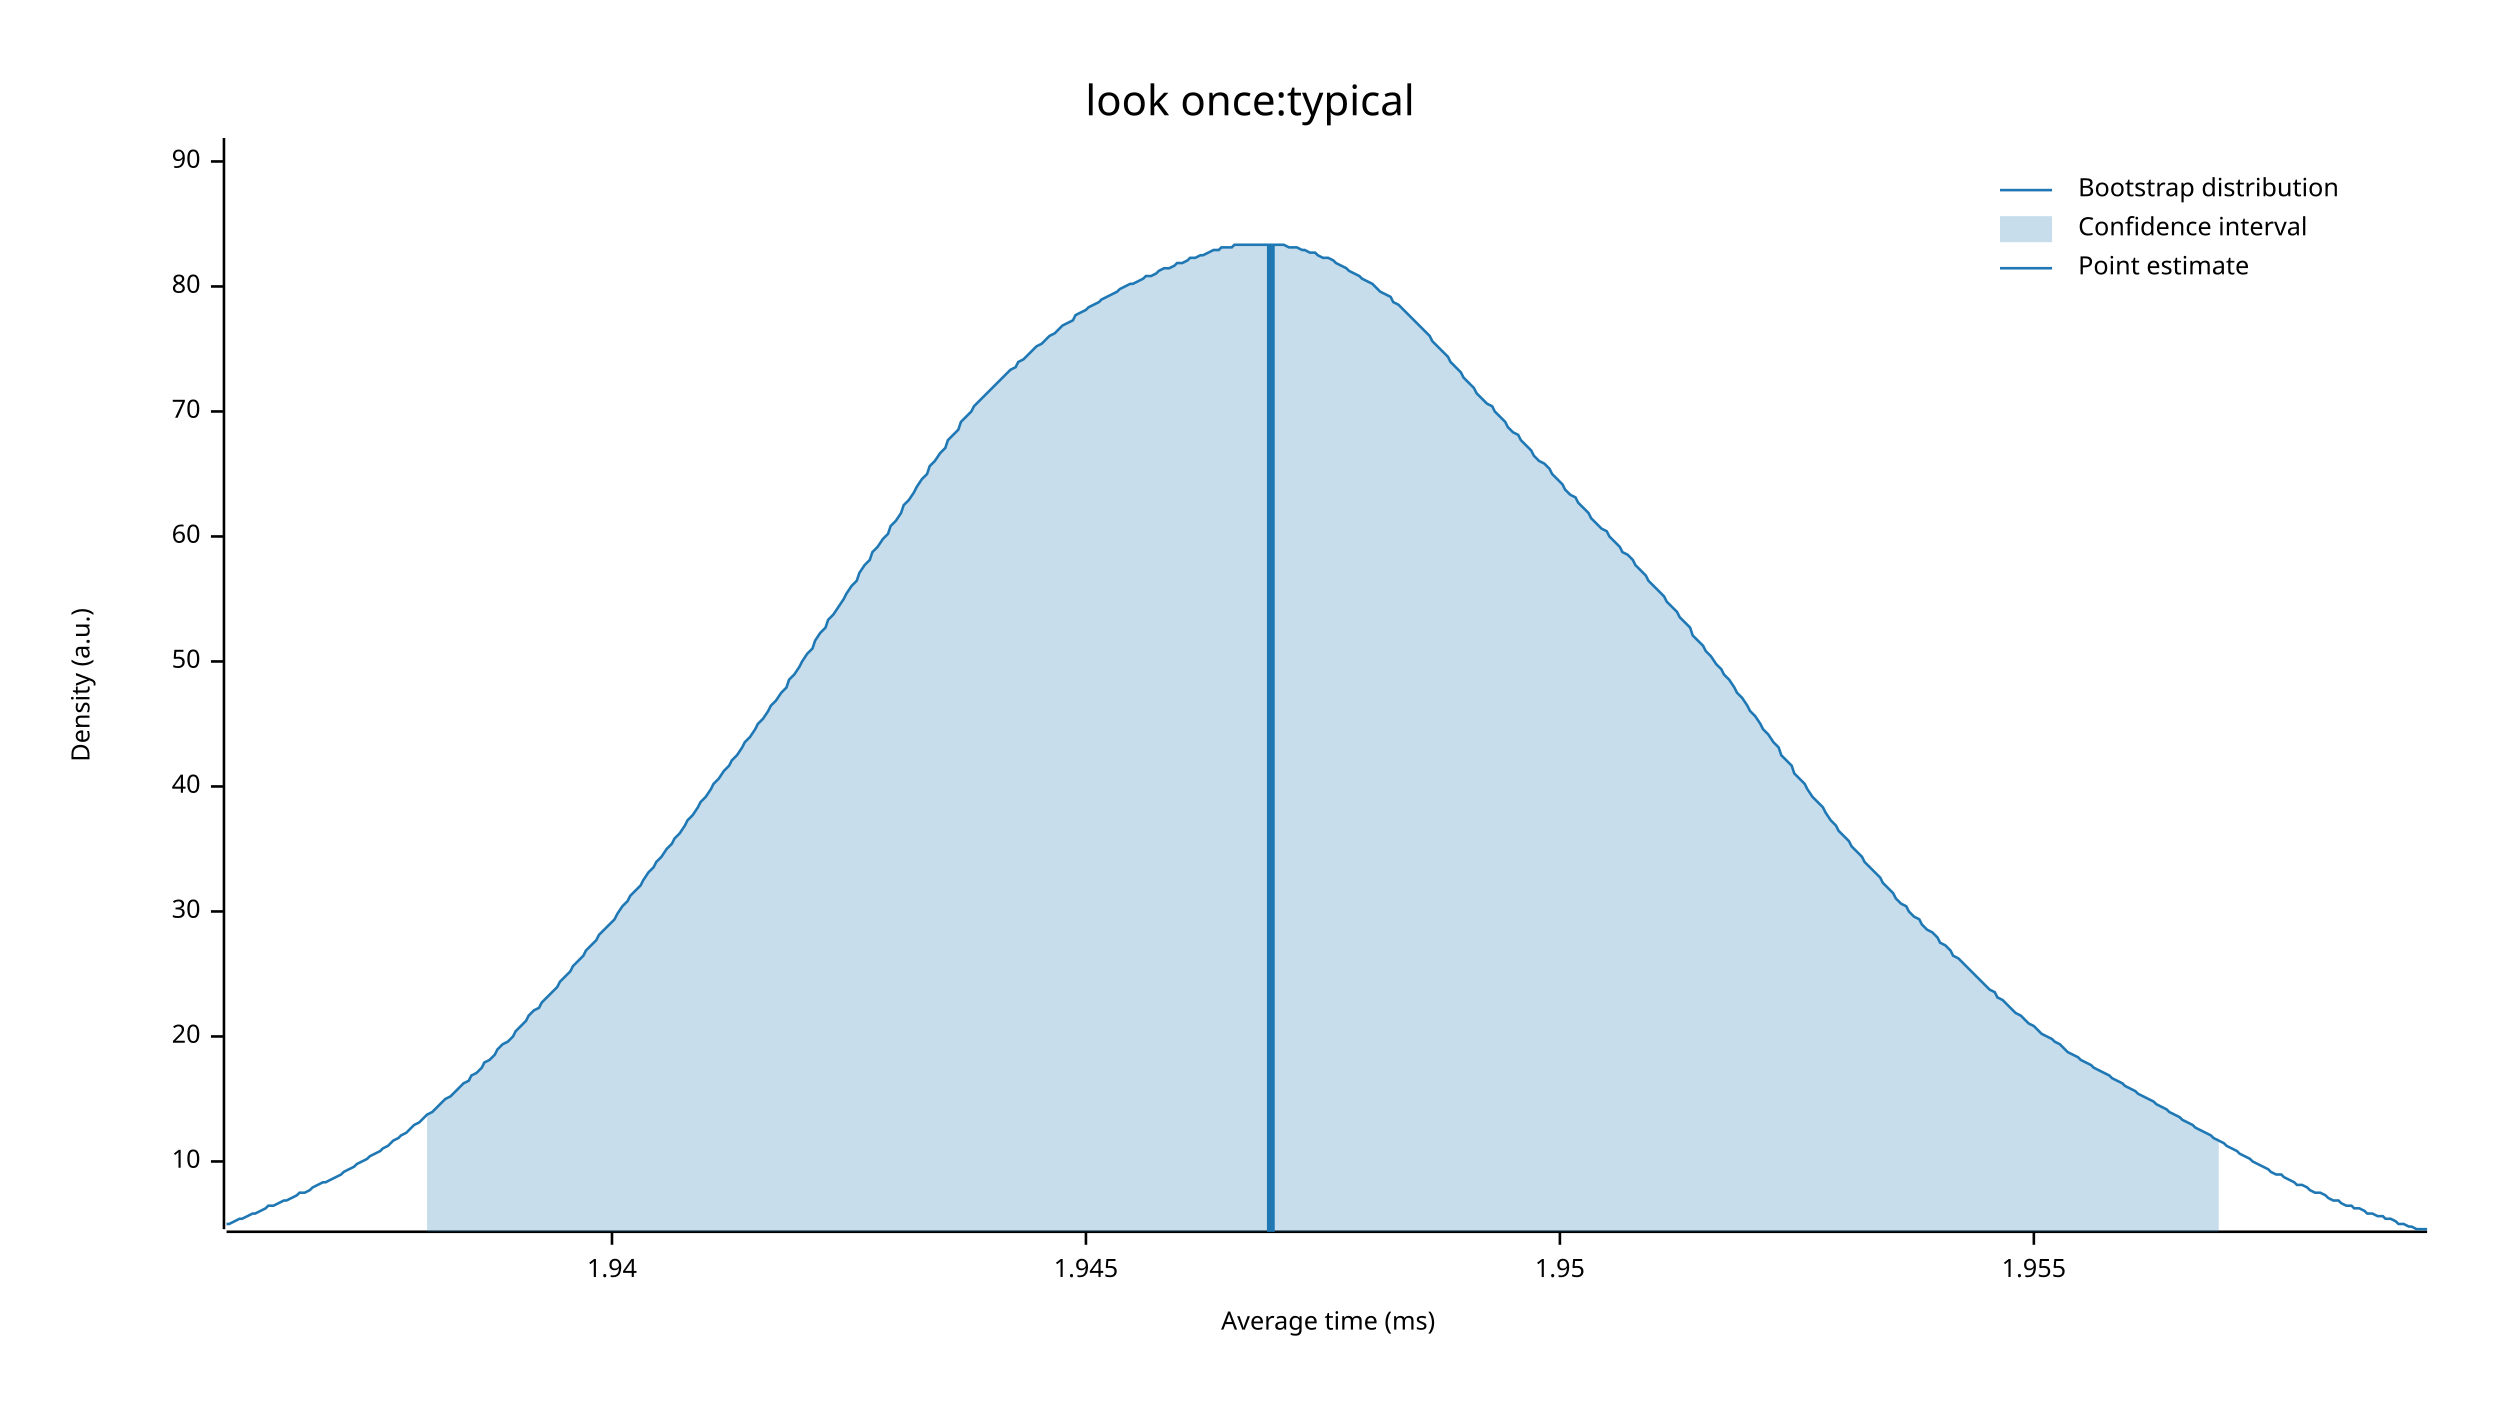
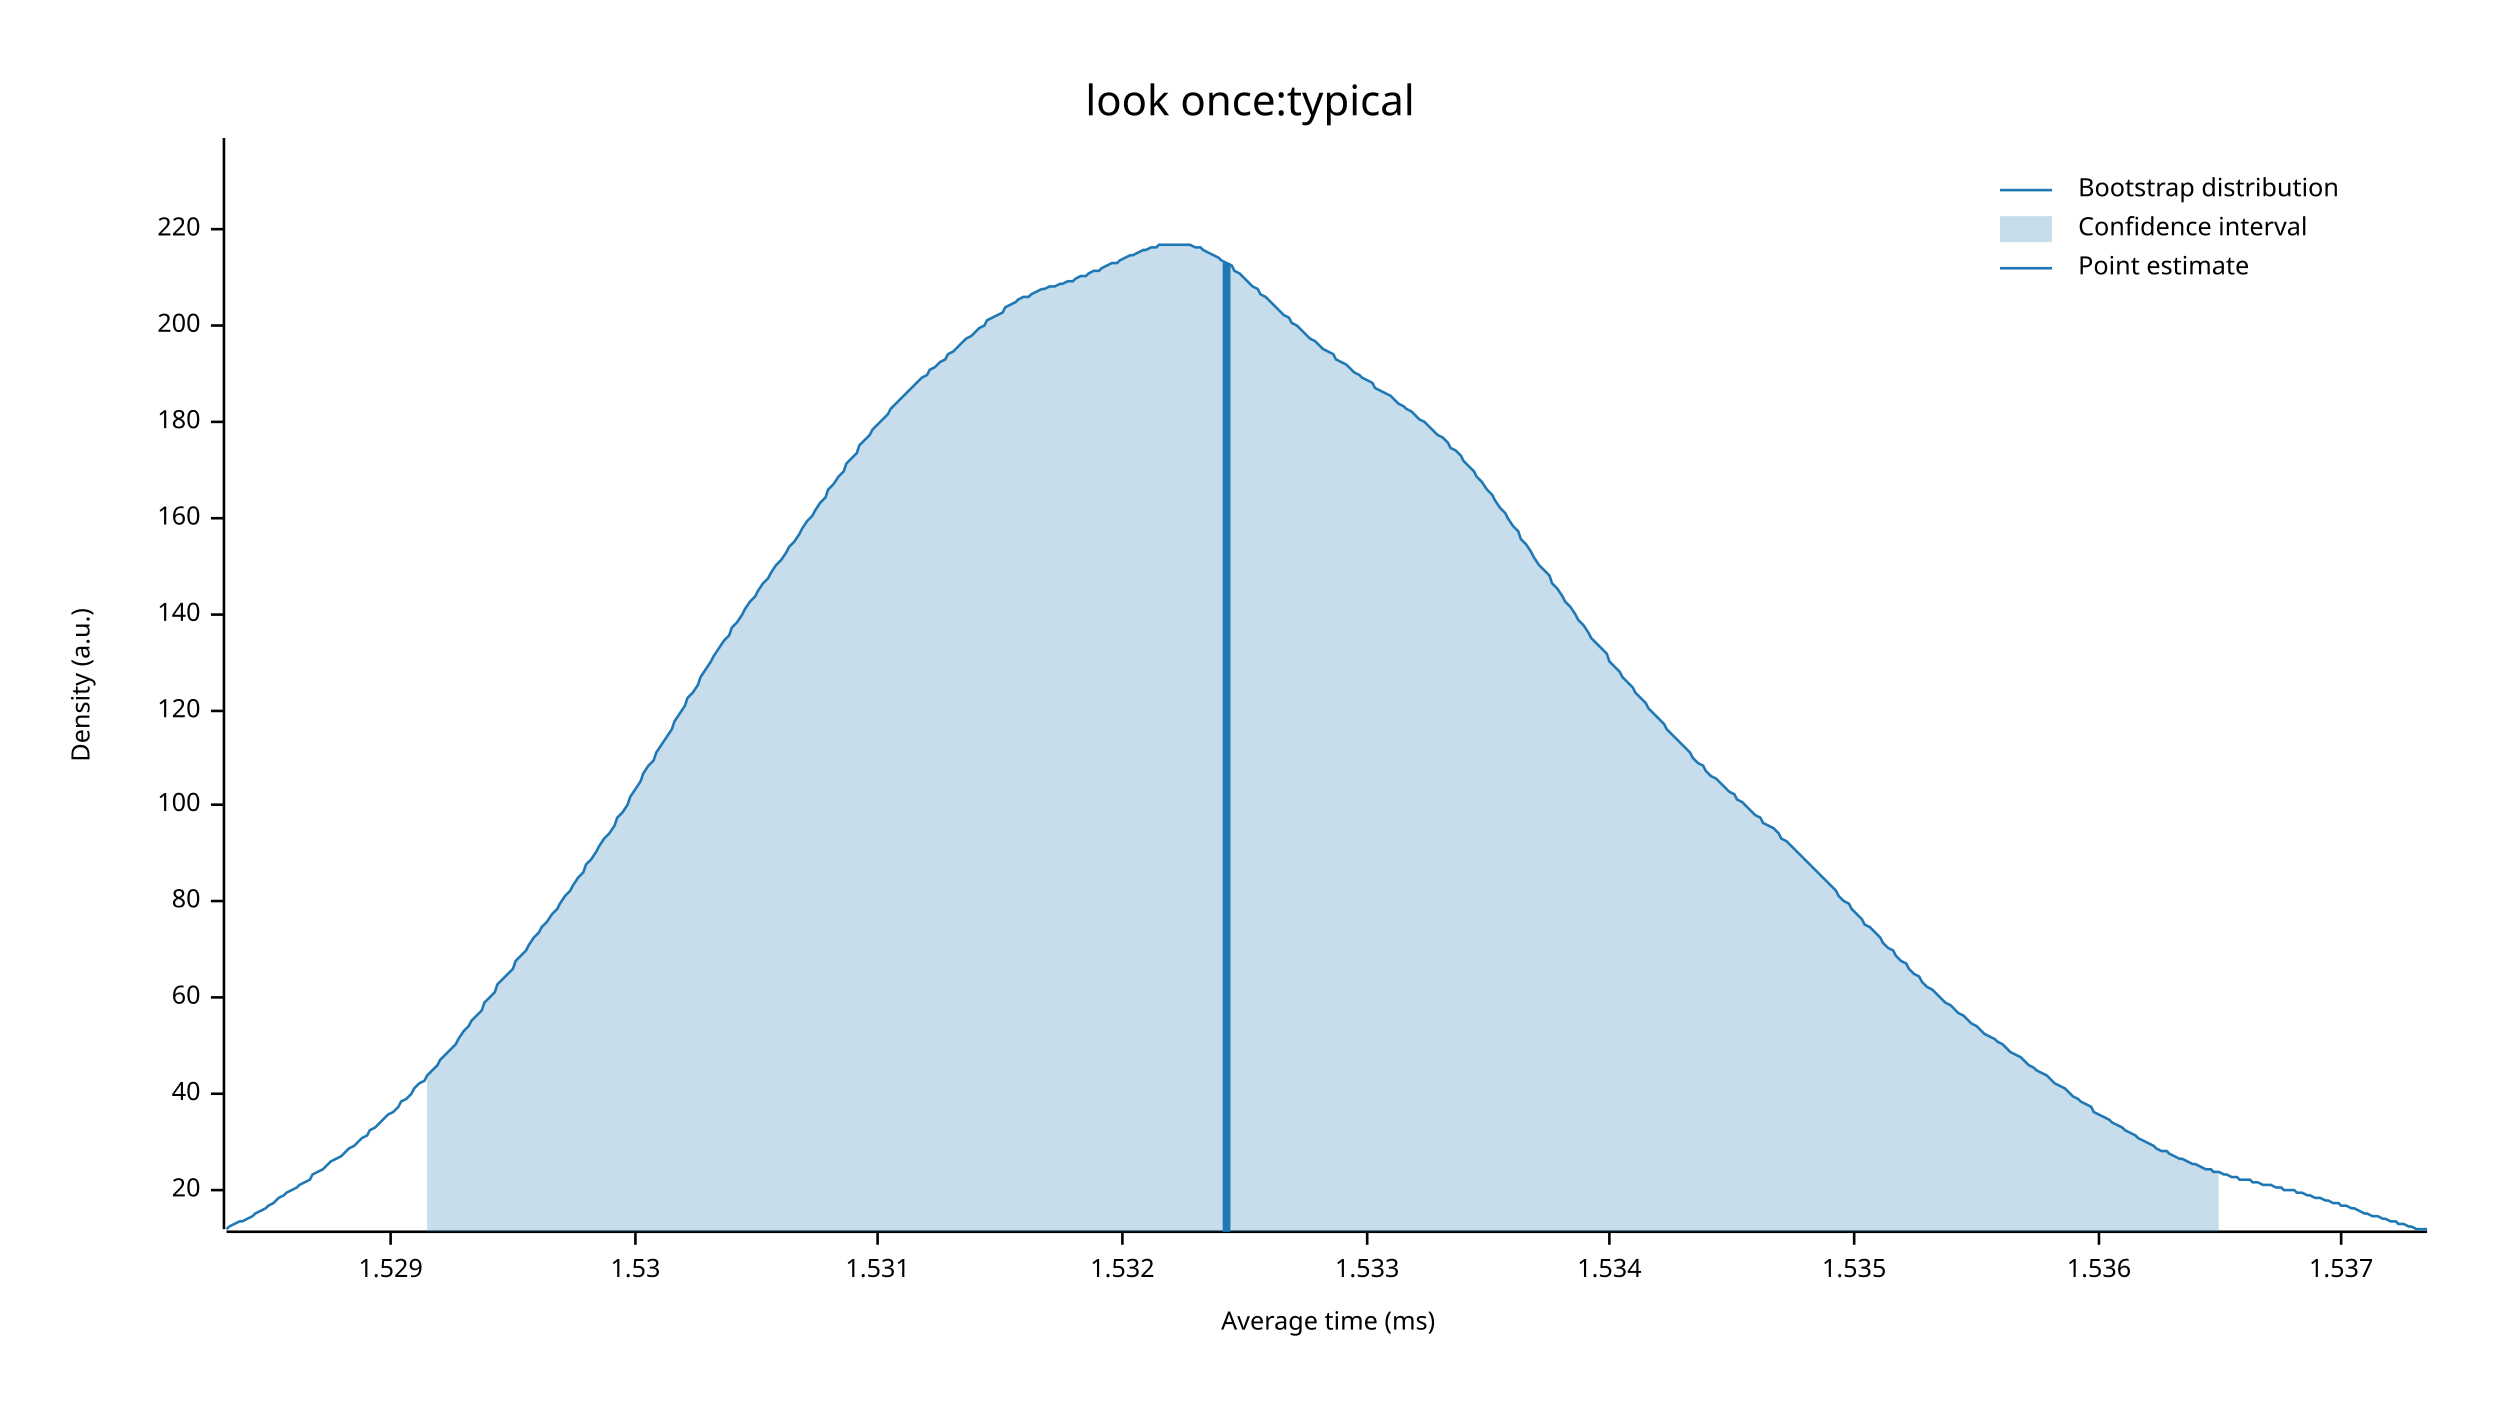
<svg xmlns="http://www.w3.org/2000/svg" width="960" height="540" viewBox="0 0 960 540">
  <text x="480" y="32" dy="0.76em" text-anchor="middle" font-family="sans-serif" font-size="16.129" opacity="1" fill="#000000">
look once:typical
</text>
  <text x="27" y="263" dy="0.76em" text-anchor="middle" font-family="sans-serif" font-size="9.677" opacity="1" fill="#000000" transform="rotate(270, 27, 263)">
Density (a.u.)
</text>
  <text x="510" y="513" dy="-0.5ex" text-anchor="middle" font-family="sans-serif" font-size="9.677" opacity="1" fill="#000000">
Average time (ms)
</text>
  <polyline fill="none" opacity="1" stroke="#000000" stroke-width="1" points="86,53 86,472 " />
-   <text x="77" y="446" dy="0.5ex" text-anchor="end" font-family="sans-serif" font-size="9.677" opacity="1" fill="#000000">
- 10
- </text>
-   <polyline fill="none" opacity="1" stroke="#000000" stroke-width="1" points="81,446 86,446 " />
-   <text x="77" y="398" dy="0.5ex" text-anchor="end" font-family="sans-serif" font-size="9.677" opacity="1" fill="#000000">
+   <text x="77" y="457" dy="0.5ex" text-anchor="end" font-family="sans-serif" font-size="9.677" opacity="1" fill="#000000">
20
</text>
-   <polyline fill="none" opacity="1" stroke="#000000" stroke-width="1" points="81,398 86,398 " />
-   <text x="77" y="350" dy="0.5ex" text-anchor="end" font-family="sans-serif" font-size="9.677" opacity="1" fill="#000000">
- 30
- </text>
-   <polyline fill="none" opacity="1" stroke="#000000" stroke-width="1" points="81,350 86,350 " />
-   <text x="77" y="302" dy="0.5ex" text-anchor="end" font-family="sans-serif" font-size="9.677" opacity="1" fill="#000000">
+   <polyline fill="none" opacity="1" stroke="#000000" stroke-width="1" points="81,457 86,457 " />
+   <text x="77" y="420" dy="0.5ex" text-anchor="end" font-family="sans-serif" font-size="9.677" opacity="1" fill="#000000">
40
</text>
-   <polyline fill="none" opacity="1" stroke="#000000" stroke-width="1" points="81,302 86,302 " />
-   <text x="77" y="254" dy="0.5ex" text-anchor="end" font-family="sans-serif" font-size="9.677" opacity="1" fill="#000000">
- 50
- </text>
-   <polyline fill="none" opacity="1" stroke="#000000" stroke-width="1" points="81,254 86,254 " />
-   <text x="77" y="206" dy="0.5ex" text-anchor="end" font-family="sans-serif" font-size="9.677" opacity="1" fill="#000000">
+   <polyline fill="none" opacity="1" stroke="#000000" stroke-width="1" points="81,420 86,420 " />
+   <text x="77" y="383" dy="0.5ex" text-anchor="end" font-family="sans-serif" font-size="9.677" opacity="1" fill="#000000">
60
</text>
-   <polyline fill="none" opacity="1" stroke="#000000" stroke-width="1" points="81,206 86,206 " />
-   <text x="77" y="158" dy="0.5ex" text-anchor="end" font-family="sans-serif" font-size="9.677" opacity="1" fill="#000000">
- 70
- </text>
-   <polyline fill="none" opacity="1" stroke="#000000" stroke-width="1" points="81,158 86,158 " />
-   <text x="77" y="110" dy="0.5ex" text-anchor="end" font-family="sans-serif" font-size="9.677" opacity="1" fill="#000000">
+   <polyline fill="none" opacity="1" stroke="#000000" stroke-width="1" points="81,383 86,383 " />
+   <text x="77" y="346" dy="0.5ex" text-anchor="end" font-family="sans-serif" font-size="9.677" opacity="1" fill="#000000">
80
</text>
-   <polyline fill="none" opacity="1" stroke="#000000" stroke-width="1" points="81,110 86,110 " />
-   <text x="77" y="62" dy="0.5ex" text-anchor="end" font-family="sans-serif" font-size="9.677" opacity="1" fill="#000000">
- 90
+   <polyline fill="none" opacity="1" stroke="#000000" stroke-width="1" points="81,346 86,346 " />
+   <text x="77" y="309" dy="0.5ex" text-anchor="end" font-family="sans-serif" font-size="9.677" opacity="1" fill="#000000">
+ 100
</text>
-   <polyline fill="none" opacity="1" stroke="#000000" stroke-width="1" points="81,62 86,62 " />
+   <polyline fill="none" opacity="1" stroke="#000000" stroke-width="1" points="81,309 86,309 " />
+   <text x="77" y="273" dy="0.5ex" text-anchor="end" font-family="sans-serif" font-size="9.677" opacity="1" fill="#000000">
+ 120
+ </text>
+   <polyline fill="none" opacity="1" stroke="#000000" stroke-width="1" points="81,273 86,273 " />
+   <text x="77" y="236" dy="0.5ex" text-anchor="end" font-family="sans-serif" font-size="9.677" opacity="1" fill="#000000">
+ 140
+ </text>
+   <polyline fill="none" opacity="1" stroke="#000000" stroke-width="1" points="81,236 86,236 " />
+   <text x="77" y="199" dy="0.5ex" text-anchor="end" font-family="sans-serif" font-size="9.677" opacity="1" fill="#000000">
+ 160
+ </text>
+   <polyline fill="none" opacity="1" stroke="#000000" stroke-width="1" points="81,199 86,199 " />
+   <text x="77" y="162" dy="0.5ex" text-anchor="end" font-family="sans-serif" font-size="9.677" opacity="1" fill="#000000">
+ 180
+ </text>
+   <polyline fill="none" opacity="1" stroke="#000000" stroke-width="1" points="81,162 86,162 " />
+   <text x="77" y="125" dy="0.5ex" text-anchor="end" font-family="sans-serif" font-size="9.677" opacity="1" fill="#000000">
+ 200
+ </text>
+   <polyline fill="none" opacity="1" stroke="#000000" stroke-width="1" points="81,125 86,125 " />
+   <text x="77" y="88" dy="0.5ex" text-anchor="end" font-family="sans-serif" font-size="9.677" opacity="1" fill="#000000">
+ 220
+ </text>
+   <polyline fill="none" opacity="1" stroke="#000000" stroke-width="1" points="81,88 86,88 " />
  <polyline fill="none" opacity="1" stroke="#000000" stroke-width="1" points="87,473 932,473 " />
-   <text x="235" y="483" dy="0.76em" text-anchor="middle" font-family="sans-serif" font-size="9.677" opacity="1" fill="#000000">
- 1.94
+   <text x="150" y="483" dy="0.76em" text-anchor="middle" font-family="sans-serif" font-size="9.677" opacity="1" fill="#000000">
+ 1.529
</text>
-   <polyline fill="none" opacity="1" stroke="#000000" stroke-width="1" points="235,473 235,478 " />
-   <text x="417" y="483" dy="0.76em" text-anchor="middle" font-family="sans-serif" font-size="9.677" opacity="1" fill="#000000">
- 1.945
+   <polyline fill="none" opacity="1" stroke="#000000" stroke-width="1" points="150,473 150,478 " />
+   <text x="244" y="483" dy="0.76em" text-anchor="middle" font-family="sans-serif" font-size="9.677" opacity="1" fill="#000000">
+ 1.53
</text>
-   <polyline fill="none" opacity="1" stroke="#000000" stroke-width="1" points="417,473 417,478 " />
-   <text x="599" y="483" dy="0.76em" text-anchor="middle" font-family="sans-serif" font-size="9.677" opacity="1" fill="#000000">
- 1.95
+   <polyline fill="none" opacity="1" stroke="#000000" stroke-width="1" points="244,473 244,478 " />
+   <text x="337" y="483" dy="0.76em" text-anchor="middle" font-family="sans-serif" font-size="9.677" opacity="1" fill="#000000">
+ 1.531
</text>
-   <polyline fill="none" opacity="1" stroke="#000000" stroke-width="1" points="599,473 599,478 " />
-   <text x="781" y="483" dy="0.76em" text-anchor="middle" font-family="sans-serif" font-size="9.677" opacity="1" fill="#000000">
- 1.955
+   <polyline fill="none" opacity="1" stroke="#000000" stroke-width="1" points="337,473 337,478 " />
+   <text x="431" y="483" dy="0.76em" text-anchor="middle" font-family="sans-serif" font-size="9.677" opacity="1" fill="#000000">
+ 1.532
</text>
-   <polyline fill="none" opacity="1" stroke="#000000" stroke-width="1" points="781,473 781,478 " />
-   <polyline fill="none" opacity="1" stroke="#1F78B4" stroke-width="1" points="87,470 88,470 90,469 92,468 93,468 95,467 97,466 98,466 100,465 102,464 103,463 105,463 107,462 109,461 110,461 112,460 114,459 115,458 117,458 119,457 120,456 122,455 124,454 125,454 127,453 129,452 131,451 132,450 134,449 136,448 137,447 139,446 141,445 142,444 144,443 146,442 147,441 149,440 151,438 153,437 154,436 156,435 158,433 159,432 161,431 163,429 164,428 166,427 168,425 169,424 171,422 173,421 175,419 176,418 178,416 180,415 181,413 183,412 185,410 186,408 188,407 190,405 191,403 193,401 195,400 197,398 198,396 200,394 202,392 203,390 205,388 207,387 208,385 210,383 212,381 214,379 215,377 217,375 219,373 220,371 222,369 224,367 225,365 227,363 229,361 230,359 232,357 234,355 236,353 237,351 239,348 241,346 242,344 244,342 246,340 247,338 249,335 251,333 252,331 254,329 256,326 258,324 259,322 261,320 263,317 264,315 266,313 268,310 269,308 271,306 273,303 274,301 276,299 278,296 280,294 281,292 283,290 285,287 286,285 288,283 290,280 291,278 293,276 295,273 296,271 298,269 300,266 302,264 303,261 305,259 307,256 308,254 310,251 312,249 313,246 315,243 317,241 318,238 320,236 322,233 324,230 325,228 327,225 329,223 330,220 332,217 334,215 335,212 337,210 339,207 341,205 342,202 344,200 346,197 347,194 349,192 351,189 352,187 354,184 356,182 357,179 359,177 361,174 363,172 364,169 366,167 368,165 369,162 371,160 373,158 374,156 376,154 378,152 379,151 381,149 383,147 385,145 386,144 388,142 390,141 391,139 393,138 395,136 396,135 398,133 400,132 401,131 403,129 405,128 407,126 408,125 410,124 412,123 413,121 415,120 417,119 418,118 420,117 422,116 423,115 425,114 427,113 429,112 430,111 432,110 434,109 435,109 437,108 439,107 440,106 442,106 444,105 445,104 447,103 449,103 451,102 452,101 454,101 456,100 457,99 459,99 461,98 462,98 464,97 466,96 468,96 469,95 471,95 473,95 474,94 476,94 478,94 479,94 481,94 483,94 484,94 486,94 488,94 490,94 491,94 493,94 495,95 496,95 498,95 500,96 501,96 503,97 505,97 506,98 508,99 510,99 512,100 513,101 515,102 517,103 518,104 520,105 522,106 523,107 525,108 527,109 528,110 530,112 532,113 534,114 535,116 537,117 539,119 540,120 542,122 544,124 545,125 547,127 549,129 550,131 552,133 554,135 556,137 557,139 559,141 561,143 562,145 564,147 566,149 567,151 569,153 571,155 573,156 574,158 576,160 578,162 579,164 581,166 583,167 584,169 586,171 588,173 589,175 591,177 593,178 595,180 596,182 598,184 600,186 601,188 603,190 605,191 606,193 608,195 610,197 611,199 613,201 615,203 617,204 618,206 620,208 622,210 623,212 625,213 627,215 628,217 630,219 632,221 633,223 635,225 637,227 639,229 640,231 642,233 644,235 645,237 647,239 649,241 650,244 652,246 654,248 655,250 657,252 659,255 661,257 662,259 664,261 666,264 667,266 669,268 671,271 672,273 674,275 676,278 677,280 679,282 681,285 683,287 684,290 686,292 688,294 689,297 691,299 693,301 694,303 696,306 698,308 700,310 701,312 703,315 705,317 706,319 708,321 710,323 711,325 713,327 715,329 716,331 718,333 720,335 722,337 723,339 725,341 727,343 728,345 730,347 732,348 733,350 735,352 737,353 738,355 740,357 742,358 744,360 745,362 747,363 749,365 750,367 752,368 754,370 755,371 757,373 759,375 760,376 762,378 764,380 766,381 767,383 769,384 771,386 772,387 774,389 776,390 777,391 779,393 781,394 782,395 784,397 786,398 788,399 789,400 791,401 793,403 794,404 796,405 798,406 799,407 801,408 803,409 804,410 806,411 808,412 810,413 811,414 813,415 815,416 816,417 818,418 820,419 821,420 823,421 825,422 827,423 828,424 830,425 832,426 833,427 835,428 837,429 838,430 840,431 842,432 843,433 845,434 847,435 849,436 850,437 852,438 854,439 855,440 857,441 859,442 860,443 862,444 864,445 865,446 867,447 869,448 871,449 872,450 874,451 876,451 877,452 879,453 881,454 882,455 884,455 886,456 887,457 889,458 891,458 893,459 894,460 896,461 898,461 899,462 901,463 903,463 904,464 906,464 908,465 909,466 911,466 913,467 915,467 916,468 918,468 920,469 921,470 923,470 925,471 926,471 928,472 930,472 932,472 " />
-   <polygon opacity="0.25" fill="#1F78B4" points="164,428 166,427 168,425 169,424 171,422 173,421 175,419 176,418 178,416 180,415 181,413 183,412 185,410 186,408 188,407 190,405 191,403 193,401 195,400 197,398 198,396 200,394 202,392 203,390 205,388 207,387 208,385 210,383 212,381 214,379 215,377 217,375 219,373 220,371 222,369 224,367 225,365 227,363 229,361 230,359 232,357 234,355 236,353 237,351 239,348 241,346 242,344 244,342 246,340 247,338 249,335 251,333 252,331 254,329 256,326 258,324 259,322 261,320 263,317 264,315 266,313 268,310 269,308 271,306 273,303 274,301 276,299 278,296 280,294 281,292 283,290 285,287 286,285 288,283 290,280 291,278 293,276 295,273 296,271 298,269 300,266 302,264 303,261 305,259 307,256 308,254 310,251 312,249 313,246 315,243 317,241 318,238 320,236 322,233 324,230 325,228 327,225 329,223 330,220 332,217 334,215 335,212 337,210 339,207 341,205 342,202 344,200 346,197 347,194 349,192 351,189 352,187 354,184 356,182 357,179 359,177 361,174 363,172 364,169 366,167 368,165 369,162 371,160 373,158 374,156 376,154 378,152 379,151 381,149 383,147 385,145 386,144 388,142 390,141 391,139 393,138 395,136 396,135 398,133 400,132 401,131 403,129 405,128 407,126 408,125 410,124 412,123 413,121 415,120 417,119 418,118 420,117 422,116 423,115 425,114 427,113 429,112 430,111 432,110 434,109 435,109 437,108 439,107 440,106 442,106 444,105 445,104 447,103 449,103 451,102 452,101 454,101 456,100 457,99 459,99 461,98 462,98 464,97 466,96 468,96 469,95 471,95 473,95 474,94 476,94 478,94 479,94 481,94 483,94 484,94 486,94 488,94 490,94 491,94 493,94 495,95 496,95 498,95 500,96 501,96 503,97 505,97 506,98 508,99 510,99 512,100 513,101 515,102 517,103 518,104 520,105 522,106 523,107 525,108 527,109 528,110 530,112 532,113 534,114 535,116 537,117 539,119 540,120 542,122 544,124 545,125 547,127 549,129 550,131 552,133 554,135 556,137 557,139 559,141 561,143 562,145 564,147 566,149 567,151 569,153 571,155 573,156 574,158 576,160 578,162 579,164 581,166 583,167 584,169 586,171 588,173 589,175 591,177 593,178 595,180 596,182 598,184 600,186 601,188 603,190 605,191 606,193 608,195 610,197 611,199 613,201 615,203 617,204 618,206 620,208 622,210 623,212 625,213 627,215 628,217 630,219 632,221 633,223 635,225 637,227 639,229 640,231 642,233 644,235 645,237 647,239 649,241 650,244 652,246 654,248 655,250 657,252 659,255 661,257 662,259 664,261 666,264 667,266 669,268 671,271 672,273 674,275 676,278 677,280 679,282 681,285 683,287 684,290 686,292 688,294 689,297 691,299 693,301 694,303 696,306 698,308 700,310 701,312 703,315 705,317 706,319 708,321 710,323 711,325 713,327 715,329 716,331 718,333 720,335 722,337 723,339 725,341 727,343 728,345 730,347 732,348 733,350 735,352 737,353 738,355 740,357 742,358 744,360 745,362 747,363 749,365 750,367 752,368 754,370 755,371 757,373 759,375 760,376 762,378 764,380 766,381 767,383 769,384 771,386 772,387 774,389 776,390 777,391 779,393 781,394 782,395 784,397 786,398 788,399 789,400 791,401 793,403 794,404 796,405 798,406 799,407 801,408 803,409 804,410 806,411 808,412 810,413 811,414 813,415 815,416 816,417 818,418 820,419 821,420 823,421 825,422 827,423 828,424 830,425 832,426 833,427 835,428 837,429 838,430 840,431 842,432 843,433 845,434 847,435 849,436 850,437 852,438 852,473 164,473 " />
-   <polyline fill="none" opacity="1" stroke="#1F78B4" stroke-width="3" points="488,473 488,94 " />
+   <polyline fill="none" opacity="1" stroke="#000000" stroke-width="1" points="431,473 431,478 " />
+   <text x="525" y="483" dy="0.76em" text-anchor="middle" font-family="sans-serif" font-size="9.677" opacity="1" fill="#000000">
+ 1.533
+ </text>
+   <polyline fill="none" opacity="1" stroke="#000000" stroke-width="1" points="525,473 525,478 " />
+   <text x="618" y="483" dy="0.76em" text-anchor="middle" font-family="sans-serif" font-size="9.677" opacity="1" fill="#000000">
+ 1.534
+ </text>
+   <polyline fill="none" opacity="1" stroke="#000000" stroke-width="1" points="618,473 618,478 " />
+   <text x="712" y="483" dy="0.76em" text-anchor="middle" font-family="sans-serif" font-size="9.677" opacity="1" fill="#000000">
+ 1.535
+ </text>
+   <polyline fill="none" opacity="1" stroke="#000000" stroke-width="1" points="712,473 712,478 " />
+   <text x="806" y="483" dy="0.76em" text-anchor="middle" font-family="sans-serif" font-size="9.677" opacity="1" fill="#000000">
+ 1.536
+ </text>
+   <polyline fill="none" opacity="1" stroke="#000000" stroke-width="1" points="806,473 806,478 " />
+   <text x="899" y="483" dy="0.76em" text-anchor="middle" font-family="sans-serif" font-size="9.677" opacity="1" fill="#000000">
+ 1.537
+ </text>
+   <polyline fill="none" opacity="1" stroke="#000000" stroke-width="1" points="899,473 899,478 " />
+   <polyline fill="none" opacity="1" stroke="#1F78B4" stroke-width="1" points="87,472 88,471 90,470 92,469 93,469 95,468 97,467 98,466 100,465 102,464 103,463 105,462 107,460 109,459 110,458 112,457 114,456 115,455 117,454 119,453 120,451 122,450 124,449 125,448 127,446 129,445 131,444 132,443 134,441 136,440 137,439 139,437 141,436 142,434 144,433 146,431 147,430 149,428 151,427 153,425 154,423 156,422 158,420 159,418 161,416 163,415 164,413 166,411 168,409 169,407 171,405 173,403 175,401 176,399 178,396 180,394 181,392 183,390 185,388 186,385 188,383 190,381 191,378 193,376 195,374 197,372 198,369 200,367 202,365 203,363 205,360 207,358 208,356 210,354 212,351 214,349 215,347 217,344 219,342 220,340 222,337 224,335 225,332 227,330 229,327 230,325 232,322 234,320 236,317 237,314 239,312 241,309 242,306 244,303 246,300 247,297 249,294 251,292 252,289 254,286 256,283 258,280 259,277 261,274 263,271 264,268 266,266 268,263 269,260 271,257 273,254 274,252 276,249 278,246 280,244 281,241 283,239 285,236 286,234 288,231 290,229 291,227 293,224 295,222 296,220 298,217 300,215 302,212 303,210 305,208 307,205 308,203 310,200 312,198 313,196 315,193 317,191 318,188 320,186 322,183 324,181 325,178 327,176 329,174 330,171 332,169 334,167 335,165 337,163 339,161 341,159 342,157 344,155 346,153 347,152 349,150 351,148 352,147 354,145 356,144 357,142 359,141 361,139 363,138 364,136 366,135 368,133 369,132 371,130 373,129 374,128 376,126 378,125 379,123 381,122 383,121 385,120 386,118 388,117 390,116 391,115 393,114 395,114 396,113 398,112 400,111 401,111 403,110 405,110 407,109 408,109 410,108 412,108 413,107 415,106 417,106 418,105 420,104 422,104 423,103 425,102 427,101 429,101 430,100 432,99 434,98 435,98 437,97 439,96 440,96 442,95 444,95 445,94 447,94 449,94 451,94 452,94 454,94 456,94 457,94 459,95 461,95 462,96 464,97 466,98 468,99 469,100 471,101 473,102 474,104 476,105 478,107 479,108 481,110 483,111 484,113 486,114 488,116 490,118 491,119 493,121 495,122 496,124 498,125 500,127 501,128 503,130 505,131 506,132 508,134 510,135 512,136 513,138 515,139 517,140 518,141 520,143 522,144 523,145 525,146 527,147 528,149 530,150 532,151 534,152 535,153 537,155 539,156 540,157 542,158 544,160 545,161 547,162 549,164 550,165 552,167 554,168 556,170 557,172 559,173 561,175 562,177 564,179 566,181 567,183 569,185 571,188 573,190 574,192 576,195 578,197 579,199 581,202 583,204 584,207 586,209 588,212 589,214 591,217 593,219 595,221 596,224 598,226 600,229 601,231 603,233 605,236 606,238 608,240 610,243 611,245 613,247 615,249 617,251 618,254 620,256 622,258 623,260 625,262 627,264 628,266 630,268 632,270 633,272 635,274 637,276 639,278 640,280 642,282 644,284 645,285 647,287 649,289 650,291 652,293 654,294 655,296 657,298 659,299 661,301 662,302 664,304 666,305 667,307 669,308 671,310 672,311 674,313 676,314 677,316 679,317 681,318 683,320 684,322 686,323 688,325 689,326 691,328 693,330 694,331 696,333 698,335 700,337 701,338 703,340 705,342 706,344 708,346 710,347 711,349 713,351 715,353 716,355 718,356 720,358 722,360 723,362 725,364 727,365 728,367 730,369 732,370 733,372 735,374 737,375 738,377 740,379 742,380 744,382 745,383 747,385 749,386 750,387 752,389 754,390 755,391 757,393 759,394 760,395 762,397 764,398 766,399 767,400 769,401 771,403 772,404 774,405 776,406 777,407 779,409 781,410 782,411 784,412 786,413 788,415 789,416 791,417 793,418 794,419 796,421 798,422 799,423 801,424 803,425 804,427 806,428 808,429 810,430 811,431 813,432 815,433 816,434 818,435 820,436 821,437 823,438 825,439 827,440 828,441 830,442 832,442 833,443 835,444 837,445 838,445 840,446 842,447 843,447 845,448 847,449 849,449 850,450 852,450 854,451 855,451 857,452 859,452 860,453 862,453 864,453 865,454 867,454 869,455 871,455 872,455 874,456 876,456 877,457 879,457 881,457 882,458 884,458 886,459 887,459 889,460 891,460 893,461 894,461 896,462 898,462 899,463 901,463 903,464 904,464 906,465 908,466 909,466 911,467 913,467 915,468 916,468 918,469 920,469 921,470 923,470 925,471 926,471 928,472 930,472 932,472 " />
+   <polygon opacity="0.25" fill="#1F78B4" points="164,413 166,411 168,409 169,407 171,405 173,403 175,401 176,399 178,396 180,394 181,392 183,390 185,388 186,385 188,383 190,381 191,378 193,376 195,374 197,372 198,369 200,367 202,365 203,363 205,360 207,358 208,356 210,354 212,351 214,349 215,347 217,344 219,342 220,340 222,337 224,335 225,332 227,330 229,327 230,325 232,322 234,320 236,317 237,314 239,312 241,309 242,306 244,303 246,300 247,297 249,294 251,292 252,289 254,286 256,283 258,280 259,277 261,274 263,271 264,268 266,266 268,263 269,260 271,257 273,254 274,252 276,249 278,246 280,244 281,241 283,239 285,236 286,234 288,231 290,229 291,227 293,224 295,222 296,220 298,217 300,215 302,212 303,210 305,208 307,205 308,203 310,200 312,198 313,196 315,193 317,191 318,188 320,186 322,183 324,181 325,178 327,176 329,174 330,171 332,169 334,167 335,165 337,163 339,161 341,159 342,157 344,155 346,153 347,152 349,150 351,148 352,147 354,145 356,144 357,142 359,141 361,139 363,138 364,136 366,135 368,133 369,132 371,130 373,129 374,128 376,126 378,125 379,123 381,122 383,121 385,120 386,118 388,117 390,116 391,115 393,114 395,114 396,113 398,112 400,111 401,111 403,110 405,110 407,109 408,109 410,108 412,108 413,107 415,106 417,106 418,105 420,104 422,104 423,103 425,102 427,101 429,101 430,100 432,99 434,98 435,98 437,97 439,96 440,96 442,95 444,95 445,94 447,94 449,94 451,94 452,94 454,94 456,94 457,94 459,95 461,95 462,96 464,97 466,98 468,99 469,100 471,101 473,102 474,104 476,105 478,107 479,108 481,110 483,111 484,113 486,114 488,116 490,118 491,119 493,121 495,122 496,124 498,125 500,127 501,128 503,130 505,131 506,132 508,134 510,135 512,136 513,138 515,139 517,140 518,141 520,143 522,144 523,145 525,146 527,147 528,149 530,150 532,151 534,152 535,153 537,155 539,156 540,157 542,158 544,160 545,161 547,162 549,164 550,165 552,167 554,168 556,170 557,172 559,173 561,175 562,177 564,179 566,181 567,183 569,185 571,188 573,190 574,192 576,195 578,197 579,199 581,202 583,204 584,207 586,209 588,212 589,214 591,217 593,219 595,221 596,224 598,226 600,229 601,231 603,233 605,236 606,238 608,240 610,243 611,245 613,247 615,249 617,251 618,254 620,256 622,258 623,260 625,262 627,264 628,266 630,268 632,270 633,272 635,274 637,276 639,278 640,280 642,282 644,284 645,285 647,287 649,289 650,291 652,293 654,294 655,296 657,298 659,299 661,301 662,302 664,304 666,305 667,307 669,308 671,310 672,311 674,313 676,314 677,316 679,317 681,318 683,320 684,322 686,323 688,325 689,326 691,328 693,330 694,331 696,333 698,335 700,337 701,338 703,340 705,342 706,344 708,346 710,347 711,349 713,351 715,353 716,355 718,356 720,358 722,360 723,362 725,364 727,365 728,367 730,369 732,370 733,372 735,374 737,375 738,377 740,379 742,380 744,382 745,383 747,385 749,386 750,387 752,389 754,390 755,391 757,393 759,394 760,395 762,397 764,398 766,399 767,400 769,401 771,403 772,404 774,405 776,406 777,407 779,409 781,410 782,411 784,412 786,413 788,415 789,416 791,417 793,418 794,419 796,421 798,422 799,423 801,424 803,425 804,427 806,428 808,429 810,430 811,431 813,432 815,433 816,434 818,435 820,436 821,437 823,438 825,439 827,440 828,441 830,442 832,442 833,443 835,444 837,445 838,445 840,446 842,447 843,447 845,448 847,449 849,449 850,450 852,450 852,473 164,473 " />
+   <polyline fill="none" opacity="1" stroke="#1F78B4" stroke-width="3" points="471,473 471,101 " />
  <text x="798" y="68" dy="0.76em" text-anchor="start" font-family="sans-serif" font-size="9.677" opacity="1" fill="#000000">
Bootstrap distribution
</text>
  <text x="798" y="83" dy="0.76em" text-anchor="start" font-family="sans-serif" font-size="9.677" opacity="1" fill="#000000">
Confidence interval
</text>
  <text x="798" y="98" dy="0.76em" text-anchor="start" font-family="sans-serif" font-size="9.677" opacity="1" fill="#000000">
Point estimate
</text>
  <polyline fill="none" opacity="1" stroke="#1F78B4" stroke-width="1" points="768,73 788,73 " />
  <rect x="768" y="83" width="20" height="10" opacity="0.25" fill="#1F78B4" stroke="none" />
  <polyline fill="none" opacity="1" stroke="#1F78B4" stroke-width="1" points="768,103 788,103 " />
</svg>
